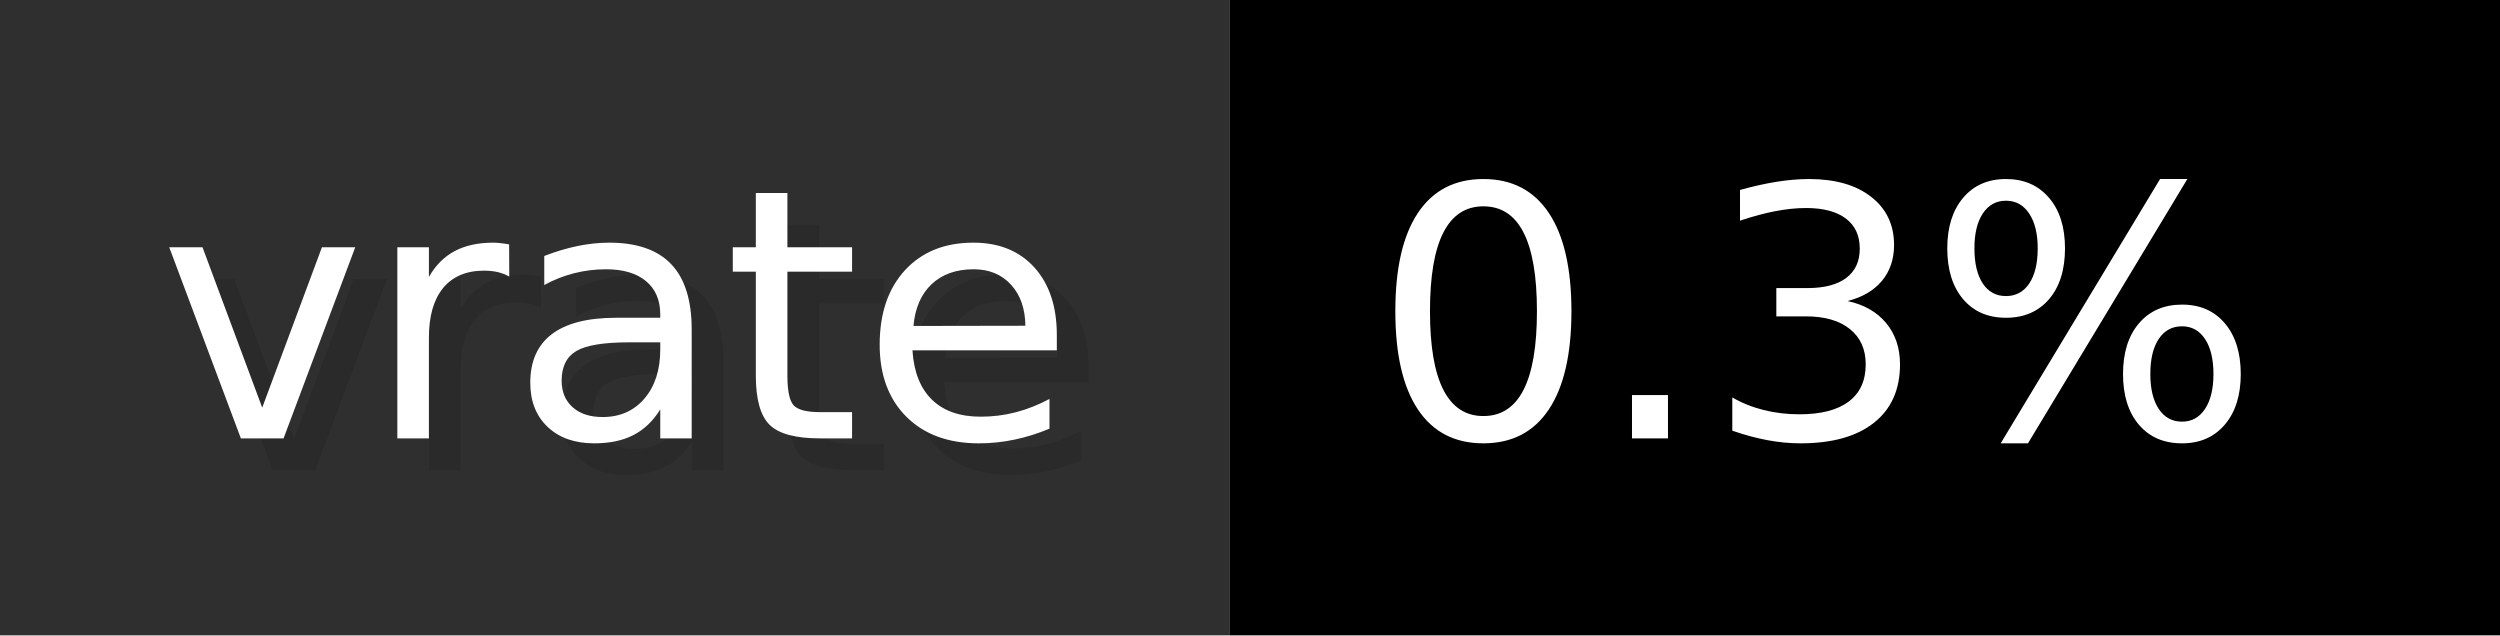
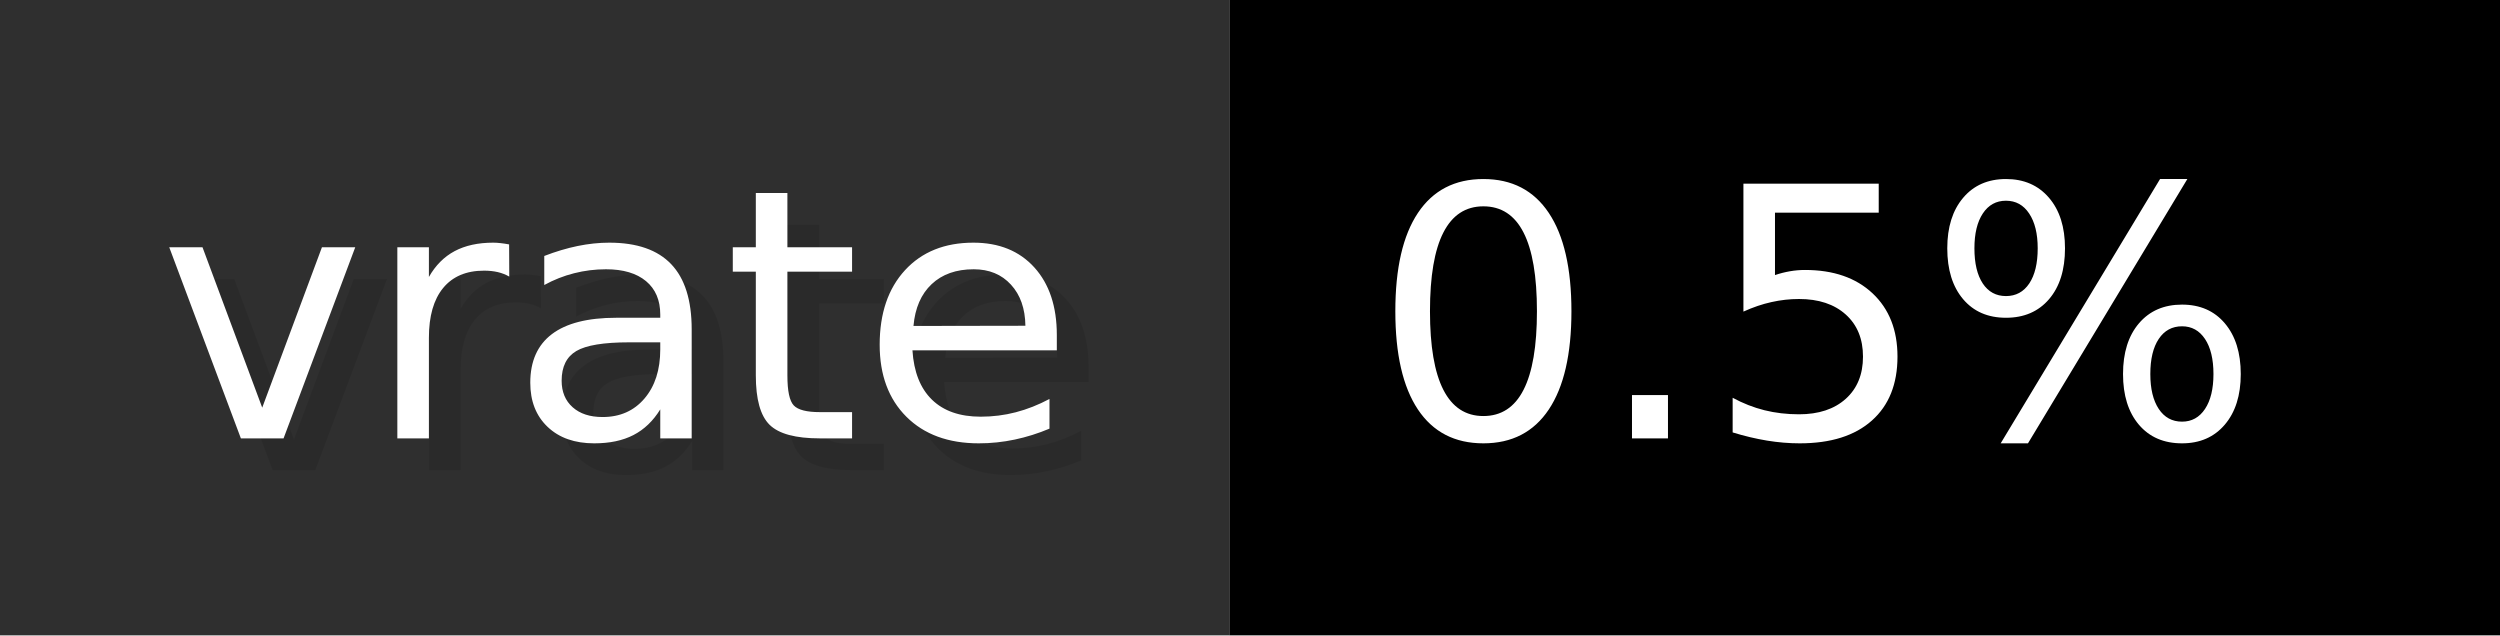
- <svg xmlns="http://www.w3.org/2000/svg" width="78.7" height="20" viewBox="0 0 787 200" role="img" aria-label="vrate: 0.3%">
+ <svg xmlns="http://www.w3.org/2000/svg" width="78.7" height="20" viewBox="0 0 787 200" role="img" aria-label="vrate: 0.5%">
  <g>
    <rect fill="#2F2F2F" width="387" height="200" />
    <rect fill="#" x="387" width="400" height="200" />
  </g>
  <g aria-hidden="true" fill="#fff" text-anchor="start" font-family="Verdana,DejaVu Sans,sans-serif" font-size="110">
    <text x="60" y="148" textLength="287" fill="#000" opacity="0.1">vrate</text>
    <text x="50" y="138" textLength="287">vrate</text>
-     <text x="442" y="148" textLength="300" fill="#000" opacity="0.1">0.3%</text>
-     <text x="432" y="138" textLength="300">0.3%</text>
+     <text x="442" y="148" textLength="300" fill="#000" opacity="0.1">0.5%</text>
+     <text x="432" y="138" textLength="300">0.5%</text>
  </g>
</svg>
